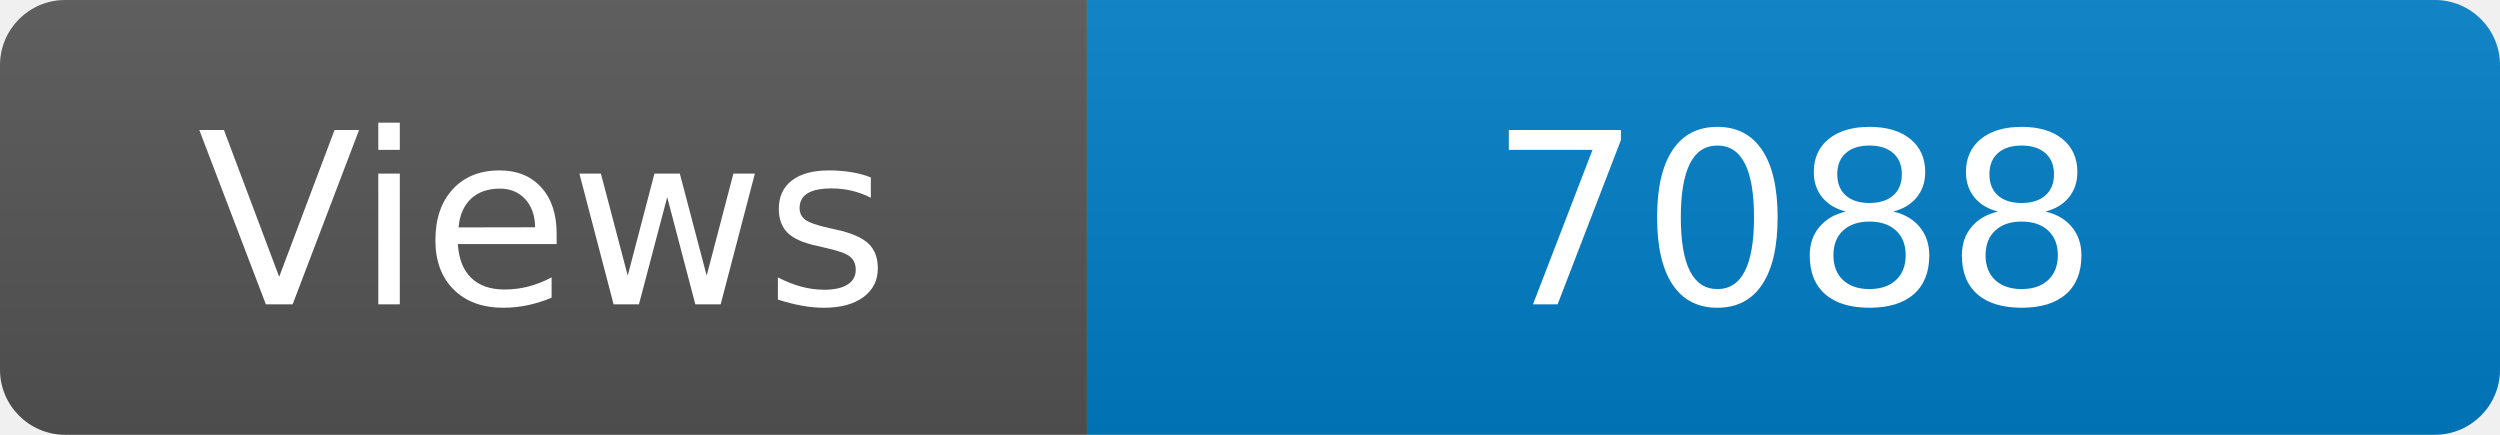
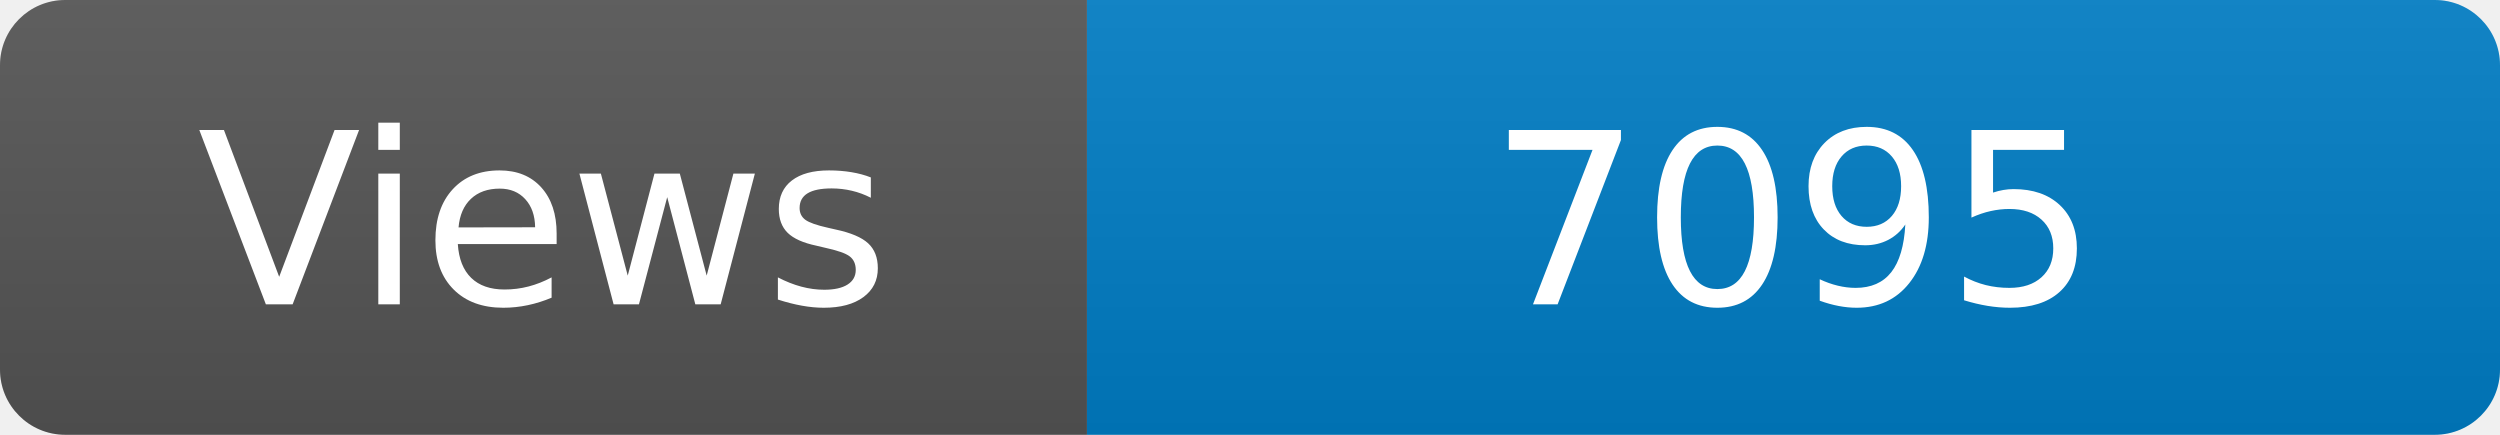
<svg xmlns="http://www.w3.org/2000/svg" width="115" height="20" role="img" aria-label="Maintained?: yes">
  <linearGradient id="s" x2="0" y2="100%">
    <stop offset="0" stop-color="#bbb" stop-opacity=".1" />
    <stop offset="1" stop-opacity=".1" />
  </linearGradient>
  <clipPath id="r">
    <rect width="115" height="20" rx="3" fill="#fff" />
  </clipPath>
  <g clip-path="url(#r)">
    <rect width="50" height="20" fill="#555" />
    <rect x="50" width="160" height="20" fill="#007ec6" />
    <rect width="115" height="20" fill="url(#s)" />
  </g>
  <g fill="#fff" text-anchor="middle" font-family="Verdana,Geneva,DejaVu Sans,sans-serif" font-size="110">
    <text x="250" y="140" transform="scale(.1)" fill="#fff">Views</text>
-     <text x="825" y="140" transform="scale(.1)" fill="#fff">7088</text>
+     <text x="825" y="140" transform="scale(.1)" fill="#fff">7095</text>
  </g>
</svg>
